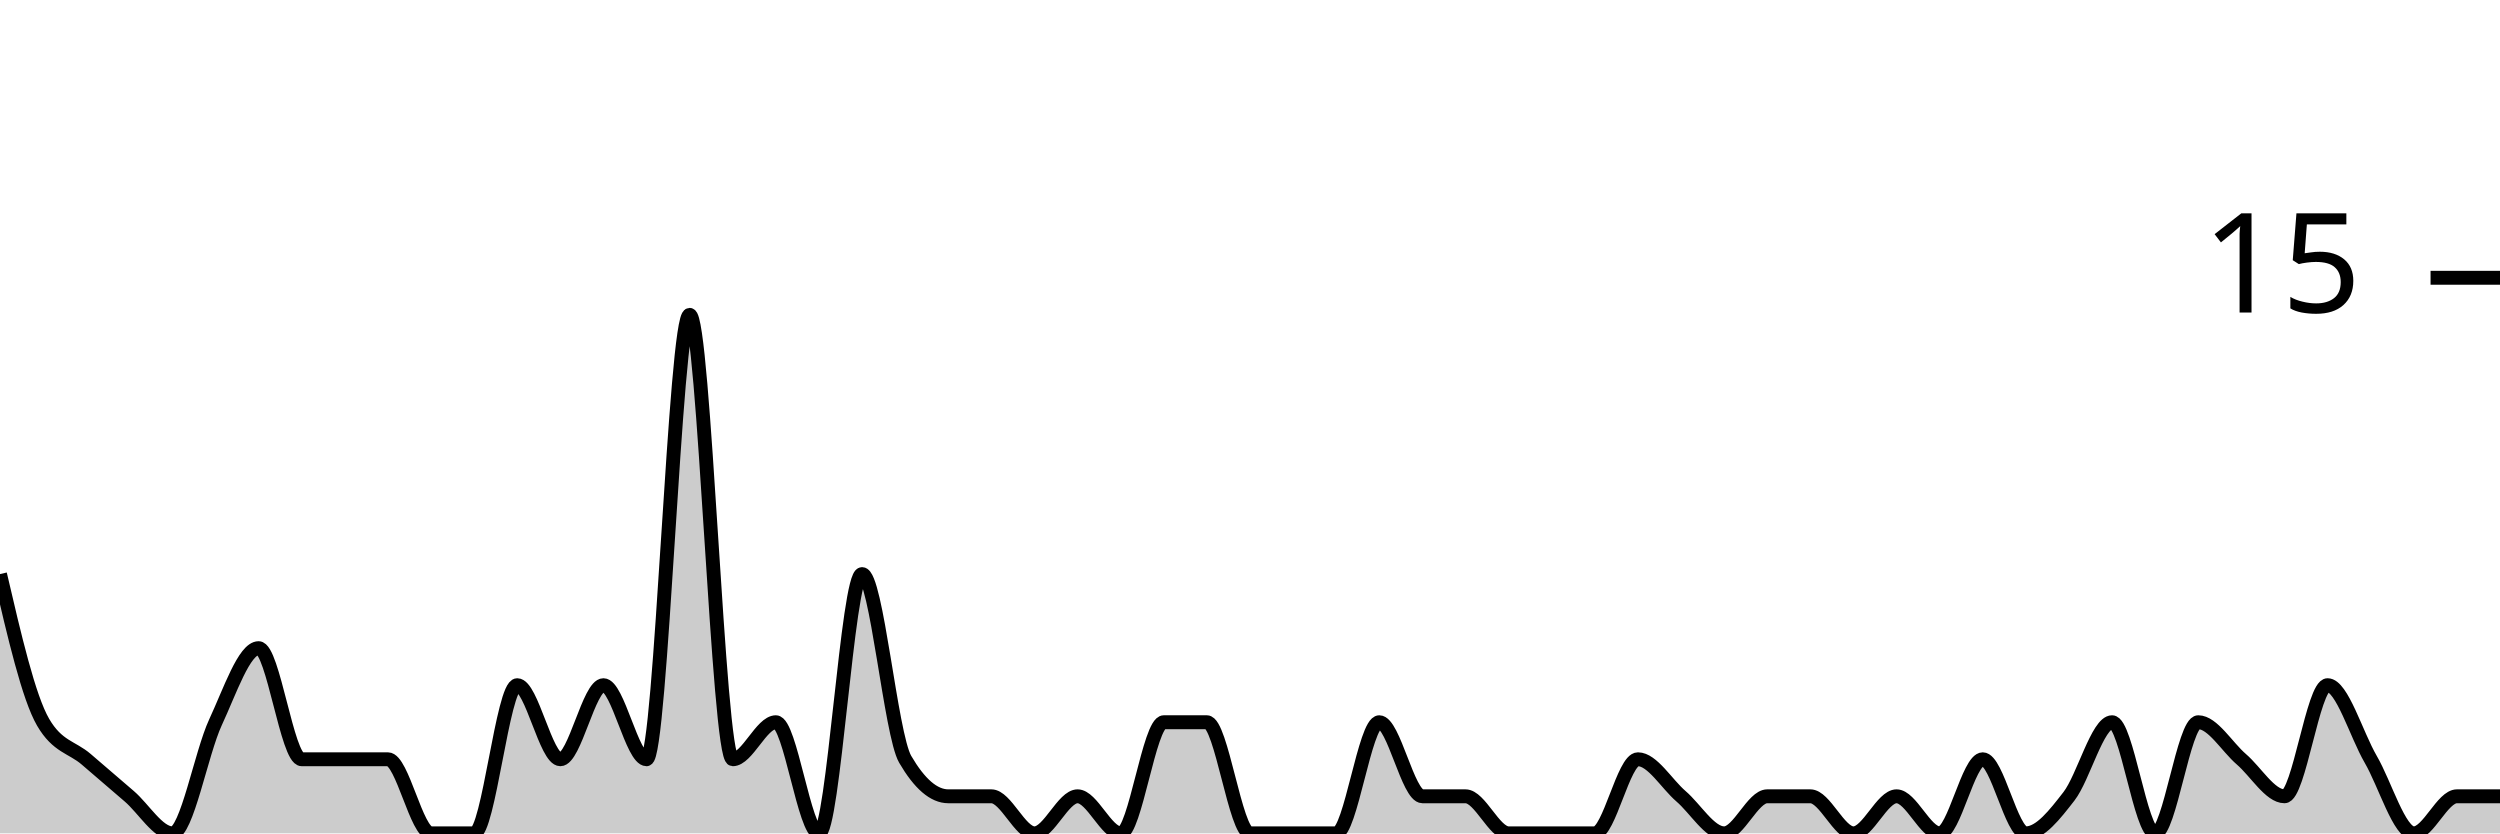
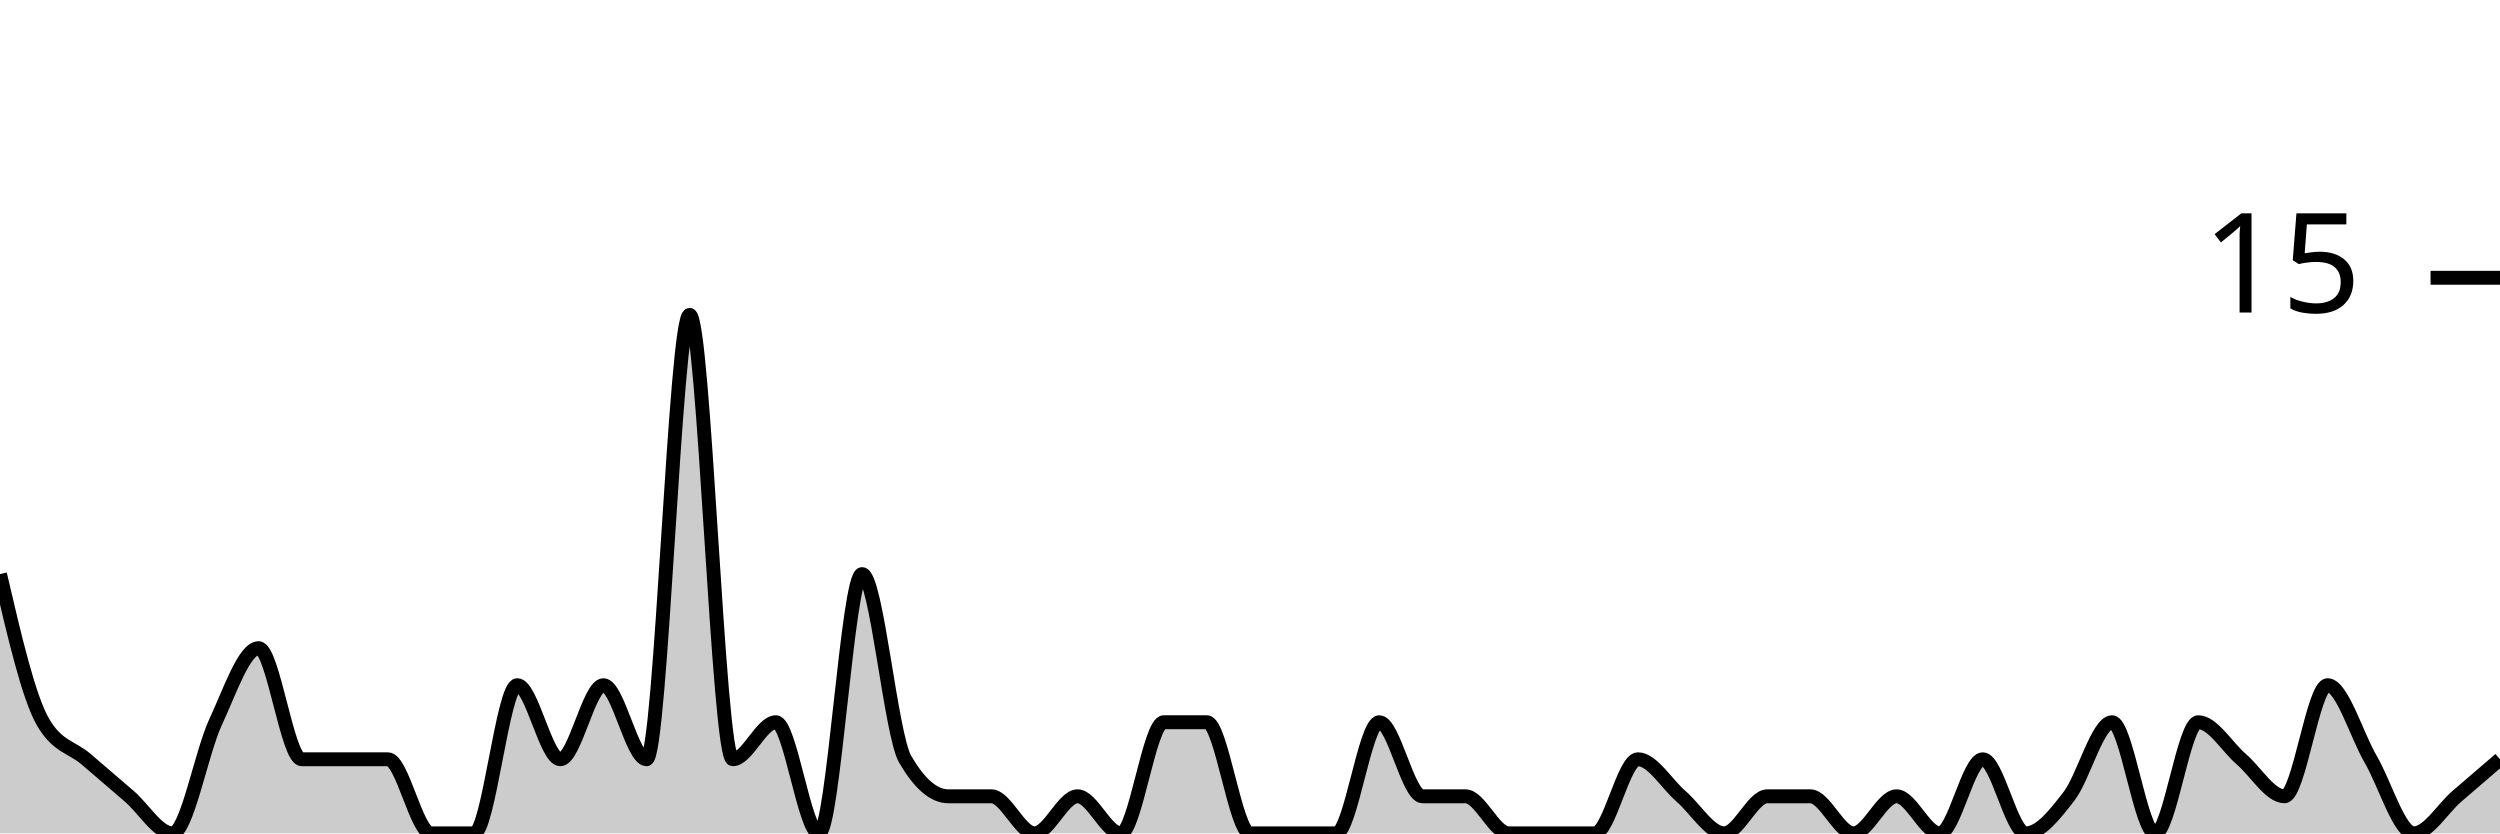
<svg xmlns="http://www.w3.org/2000/svg" viewBox="0 0 180 60">
  <g transform="translate(0,20)">
-     <path class="area" fill="rgba(0, 0, 0, 0.2)" d="M0,21.333C1.034,25.778,2.069,30.222,3.103,32C4.138,33.778,5.172,33.778,6.207,34.667C7.241,35.556,8.276,36.444,9.31,37.333C10.345,38.222,11.379,40,12.414,40C13.448,40,14.483,34.222,15.517,32C16.552,29.778,17.586,26.667,18.621,26.667C19.655,26.667,20.69,34.667,21.724,34.667C22.759,34.667,23.793,34.667,24.828,34.667C25.862,34.667,26.897,34.667,27.931,34.667C28.966,34.667,30,40,31.034,40C32.069,40,33.103,40,34.138,40C35.172,40,36.207,29.333,37.241,29.333C38.276,29.333,39.31,34.667,40.345,34.667C41.379,34.667,42.414,29.333,43.448,29.333C44.483,29.333,45.517,34.667,46.552,34.667C47.586,34.667,48.621,2.667,49.655,2.667C50.69,2.667,51.724,34.667,52.759,34.667C53.793,34.667,54.828,32,55.862,32C56.897,32,57.931,40,58.966,40C60,40,61.034,21.333,62.069,21.333C63.103,21.333,64.138,32.889,65.172,34.667C66.207,36.444,67.241,37.333,68.276,37.333C69.31,37.333,70.345,37.333,71.379,37.333C72.414,37.333,73.448,40,74.483,40C75.517,40,76.552,37.333,77.586,37.333C78.621,37.333,79.655,40,80.69,40C81.724,40,82.759,32,83.793,32C84.828,32,85.862,32,86.897,32C87.931,32,88.966,40,90,40C91.034,40,92.069,40,93.103,40C94.138,40,95.172,40,96.207,40C97.241,40,98.276,32,99.31,32C100.345,32,101.379,37.333,102.414,37.333C103.448,37.333,104.483,37.333,105.517,37.333C106.552,37.333,107.586,40,108.621,40C109.655,40,110.69,40,111.724,40C112.759,40,113.793,40,114.828,40C115.862,40,116.897,34.667,117.931,34.667C118.966,34.667,120,36.444,121.034,37.333C122.069,38.222,123.103,40,124.138,40C125.172,40,126.207,37.333,127.241,37.333C128.276,37.333,129.31,37.333,130.345,37.333C131.379,37.333,132.414,40,133.448,40C134.483,40,135.517,37.333,136.552,37.333C137.586,37.333,138.621,40,139.655,40C140.69,40,141.724,34.667,142.759,34.667C143.793,34.667,144.828,40,145.862,40C146.897,40,147.931,38.667,148.966,37.333C150,36,151.034,32,152.069,32C153.103,32,154.138,40,155.172,40C156.207,40,157.241,32,158.276,32C159.31,32,160.345,33.778,161.379,34.667C162.414,35.556,163.448,37.333,164.483,37.333C165.517,37.333,166.552,29.333,167.586,29.333C168.621,29.333,169.655,32.889,170.69,34.667C171.724,36.444,172.759,40,173.793,40C174.828,40,175.862,37.333,176.897,37.333C177.931,37.333,178.966,37.333,180,37.333L180,40C178.966,40,177.931,40,176.897,40C175.862,40,174.828,40,173.793,40C172.759,40,171.724,40,170.69,40C169.655,40,168.621,40,167.586,40C166.552,40,165.517,40,164.483,40C163.448,40,162.414,40,161.379,40C160.345,40,159.31,40,158.276,40C157.241,40,156.207,40,155.172,40C154.138,40,153.103,40,152.069,40C151.034,40,150,40,148.966,40C147.931,40,146.897,40,145.862,40C144.828,40,143.793,40,142.759,40C141.724,40,140.69,40,139.655,40C138.621,40,137.586,40,136.552,40C135.517,40,134.483,40,133.448,40C132.414,40,131.379,40,130.345,40C129.31,40,128.276,40,127.241,40C126.207,40,125.172,40,124.138,40C123.103,40,122.069,40,121.034,40C120,40,118.966,40,117.931,40C116.897,40,115.862,40,114.828,40C113.793,40,112.759,40,111.724,40C110.69,40,109.655,40,108.621,40C107.586,40,106.552,40,105.517,40C104.483,40,103.448,40,102.414,40C101.379,40,100.345,40,99.31,40C98.276,40,97.241,40,96.207,40C95.172,40,94.138,40,93.103,40C92.069,40,91.034,40,90,40C88.966,40,87.931,40,86.897,40C85.862,40,84.828,40,83.793,40C82.759,40,81.724,40,80.69,40C79.655,40,78.621,40,77.586,40C76.552,40,75.517,40,74.483,40C73.448,40,72.414,40,71.379,40C70.345,40,69.31,40,68.276,40C67.241,40,66.207,40,65.172,40C64.138,40,63.103,40,62.069,40C61.034,40,60,40,58.966,40C57.931,40,56.897,40,55.862,40C54.828,40,53.793,40,52.759,40C51.724,40,50.69,40,49.655,40C48.621,40,47.586,40,46.552,40C45.517,40,44.483,40,43.448,40C42.414,40,41.379,40,40.345,40C39.31,40,38.276,40,37.241,40C36.207,40,35.172,40,34.138,40C33.103,40,32.069,40,31.034,40C30,40,28.966,40,27.931,40C26.897,40,25.862,40,24.828,40C23.793,40,22.759,40,21.724,40C20.69,40,19.655,40,18.621,40C17.586,40,16.552,40,15.517,40C14.483,40,13.448,40,12.414,40C11.379,40,10.345,40,9.31,40C8.276,40,7.241,40,6.207,40C5.172,40,4.138,40,3.103,40C2.069,40,1.034,40,0,40Z" />
-     <path class="line" stroke="black" fill="none" d="M0,21.333C1.034,25.778,2.069,30.222,3.103,32C4.138,33.778,5.172,33.778,6.207,34.667C7.241,35.556,8.276,36.444,9.31,37.333C10.345,38.222,11.379,40,12.414,40C13.448,40,14.483,34.222,15.517,32C16.552,29.778,17.586,26.667,18.621,26.667C19.655,26.667,20.69,34.667,21.724,34.667C22.759,34.667,23.793,34.667,24.828,34.667C25.862,34.667,26.897,34.667,27.931,34.667C28.966,34.667,30,40,31.034,40C32.069,40,33.103,40,34.138,40C35.172,40,36.207,29.333,37.241,29.333C38.276,29.333,39.31,34.667,40.345,34.667C41.379,34.667,42.414,29.333,43.448,29.333C44.483,29.333,45.517,34.667,46.552,34.667C47.586,34.667,48.621,2.667,49.655,2.667C50.69,2.667,51.724,34.667,52.759,34.667C53.793,34.667,54.828,32,55.862,32C56.897,32,57.931,40,58.966,40C60,40,61.034,21.333,62.069,21.333C63.103,21.333,64.138,32.889,65.172,34.667C66.207,36.444,67.241,37.333,68.276,37.333C69.31,37.333,70.345,37.333,71.379,37.333C72.414,37.333,73.448,40,74.483,40C75.517,40,76.552,37.333,77.586,37.333C78.621,37.333,79.655,40,80.69,40C81.724,40,82.759,32,83.793,32C84.828,32,85.862,32,86.897,32C87.931,32,88.966,40,90,40C91.034,40,92.069,40,93.103,40C94.138,40,95.172,40,96.207,40C97.241,40,98.276,32,99.31,32C100.345,32,101.379,37.333,102.414,37.333C103.448,37.333,104.483,37.333,105.517,37.333C106.552,37.333,107.586,40,108.621,40C109.655,40,110.69,40,111.724,40C112.759,40,113.793,40,114.828,40C115.862,40,116.897,34.667,117.931,34.667C118.966,34.667,120,36.444,121.034,37.333C122.069,38.222,123.103,40,124.138,40C125.172,40,126.207,37.333,127.241,37.333C128.276,37.333,129.31,37.333,130.345,37.333C131.379,37.333,132.414,40,133.448,40C134.483,40,135.517,37.333,136.552,37.333C137.586,37.333,138.621,40,139.655,40C140.69,40,141.724,34.667,142.759,34.667C143.793,34.667,144.828,40,145.862,40C146.897,40,147.931,38.667,148.966,37.333C150,36,151.034,32,152.069,32C153.103,32,154.138,40,155.172,40C156.207,40,157.241,32,158.276,32C159.31,32,160.345,33.778,161.379,34.667C162.414,35.556,163.448,37.333,164.483,37.333C165.517,37.333,166.552,29.333,167.586,29.333C168.621,29.333,169.655,32.889,170.69,34.667C171.724,36.444,172.759,40,173.793,40C174.828,40,175.862,37.333,176.897,37.333C177.931,37.333,178.966,37.333,180,37.333" />
+     <path class="area" fill="rgba(0, 0, 0, 0.2)" d="M0,21.333C1.034,25.778,2.069,30.222,3.103,32C4.138,33.778,5.172,33.778,6.207,34.667C7.241,35.556,8.276,36.444,9.31,37.333C10.345,38.222,11.379,40,12.414,40C13.448,40,14.483,34.222,15.517,32C16.552,29.778,17.586,26.667,18.621,26.667C19.655,26.667,20.69,34.667,21.724,34.667C22.759,34.667,23.793,34.667,24.828,34.667C25.862,34.667,26.897,34.667,27.931,34.667C28.966,34.667,30,40,31.034,40C32.069,40,33.103,40,34.138,40C35.172,40,36.207,29.333,37.241,29.333C38.276,29.333,39.31,34.667,40.345,34.667C41.379,34.667,42.414,29.333,43.448,29.333C44.483,29.333,45.517,34.667,46.552,34.667C47.586,34.667,48.621,2.667,49.655,2.667C50.69,2.667,51.724,34.667,52.759,34.667C53.793,34.667,54.828,32,55.862,32C56.897,32,57.931,40,58.966,40C60,40,61.034,21.333,62.069,21.333C63.103,21.333,64.138,32.889,65.172,34.667C66.207,36.444,67.241,37.333,68.276,37.333C69.31,37.333,70.345,37.333,71.379,37.333C72.414,37.333,73.448,40,74.483,40C75.517,40,76.552,37.333,77.586,37.333C78.621,37.333,79.655,40,80.69,40C81.724,40,82.759,32,83.793,32C84.828,32,85.862,32,86.897,32C87.931,32,88.966,40,90,40C91.034,40,92.069,40,93.103,40C94.138,40,95.172,40,96.207,40C97.241,40,98.276,32,99.31,32C100.345,32,101.379,37.333,102.414,37.333C103.448,37.333,104.483,37.333,105.517,37.333C106.552,37.333,107.586,40,108.621,40C109.655,40,110.69,40,111.724,40C112.759,40,113.793,40,114.828,40C115.862,40,116.897,34.667,117.931,34.667C118.966,34.667,120,36.444,121.034,37.333C122.069,38.222,123.103,40,124.138,40C125.172,40,126.207,37.333,127.241,37.333C128.276,37.333,129.31,37.333,130.345,37.333C131.379,37.333,132.414,40,133.448,40C134.483,40,135.517,37.333,136.552,37.333C137.586,37.333,138.621,40,139.655,40C140.69,40,141.724,34.667,142.759,34.667C143.793,34.667,144.828,40,145.862,40C146.897,40,147.931,38.667,148.966,37.333C150,36,151.034,32,152.069,32C153.103,32,154.138,40,155.172,40C156.207,40,157.241,32,158.276,32C159.31,32,160.345,33.778,161.379,34.667C162.414,35.556,163.448,37.333,164.483,37.333C165.517,37.333,166.552,29.333,167.586,29.333C168.621,29.333,169.655,32.889,170.69,34.667C171.724,36.444,172.759,40,173.793,40C174.828,40,175.862,38.222,176.897,37.333C177.931,36.444,178.966,35.556,180,34.667L180,40C178.966,40,177.931,40,176.897,40C175.862,40,174.828,40,173.793,40C172.759,40,171.724,40,170.69,40C169.655,40,168.621,40,167.586,40C166.552,40,165.517,40,164.483,40C163.448,40,162.414,40,161.379,40C160.345,40,159.31,40,158.276,40C157.241,40,156.207,40,155.172,40C154.138,40,153.103,40,152.069,40C151.034,40,150,40,148.966,40C147.931,40,146.897,40,145.862,40C144.828,40,143.793,40,142.759,40C141.724,40,140.69,40,139.655,40C138.621,40,137.586,40,136.552,40C135.517,40,134.483,40,133.448,40C132.414,40,131.379,40,130.345,40C129.31,40,128.276,40,127.241,40C126.207,40,125.172,40,124.138,40C123.103,40,122.069,40,121.034,40C120,40,118.966,40,117.931,40C116.897,40,115.862,40,114.828,40C113.793,40,112.759,40,111.724,40C110.69,40,109.655,40,108.621,40C107.586,40,106.552,40,105.517,40C104.483,40,103.448,40,102.414,40C101.379,40,100.345,40,99.31,40C98.276,40,97.241,40,96.207,40C95.172,40,94.138,40,93.103,40C92.069,40,91.034,40,90,40C88.966,40,87.931,40,86.897,40C85.862,40,84.828,40,83.793,40C82.759,40,81.724,40,80.69,40C79.655,40,78.621,40,77.586,40C76.552,40,75.517,40,74.483,40C73.448,40,72.414,40,71.379,40C70.345,40,69.31,40,68.276,40C67.241,40,66.207,40,65.172,40C64.138,40,63.103,40,62.069,40C61.034,40,60,40,58.966,40C57.931,40,56.897,40,55.862,40C54.828,40,53.793,40,52.759,40C51.724,40,50.69,40,49.655,40C48.621,40,47.586,40,46.552,40C45.517,40,44.483,40,43.448,40C42.414,40,41.379,40,40.345,40C39.31,40,38.276,40,37.241,40C36.207,40,35.172,40,34.138,40C33.103,40,32.069,40,31.034,40C30,40,28.966,40,27.931,40C26.897,40,25.862,40,24.828,40C23.793,40,22.759,40,21.724,40C20.69,40,19.655,40,18.621,40C17.586,40,16.552,40,15.517,40C14.483,40,13.448,40,12.414,40C11.379,40,10.345,40,9.31,40C8.276,40,7.241,40,6.207,40C5.172,40,4.138,40,3.103,40C2.069,40,1.034,40,0,40Z" />
+     <path class="line" stroke="black" fill="none" d="M0,21.333C1.034,25.778,2.069,30.222,3.103,32C4.138,33.778,5.172,33.778,6.207,34.667C7.241,35.556,8.276,36.444,9.31,37.333C10.345,38.222,11.379,40,12.414,40C13.448,40,14.483,34.222,15.517,32C16.552,29.778,17.586,26.667,18.621,26.667C19.655,26.667,20.69,34.667,21.724,34.667C22.759,34.667,23.793,34.667,24.828,34.667C25.862,34.667,26.897,34.667,27.931,34.667C28.966,34.667,30,40,31.034,40C32.069,40,33.103,40,34.138,40C35.172,40,36.207,29.333,37.241,29.333C38.276,29.333,39.31,34.667,40.345,34.667C41.379,34.667,42.414,29.333,43.448,29.333C44.483,29.333,45.517,34.667,46.552,34.667C47.586,34.667,48.621,2.667,49.655,2.667C50.69,2.667,51.724,34.667,52.759,34.667C53.793,34.667,54.828,32,55.862,32C56.897,32,57.931,40,58.966,40C60,40,61.034,21.333,62.069,21.333C63.103,21.333,64.138,32.889,65.172,34.667C66.207,36.444,67.241,37.333,68.276,37.333C69.31,37.333,70.345,37.333,71.379,37.333C72.414,37.333,73.448,40,74.483,40C75.517,40,76.552,37.333,77.586,37.333C78.621,37.333,79.655,40,80.69,40C81.724,40,82.759,32,83.793,32C84.828,32,85.862,32,86.897,32C87.931,32,88.966,40,90,40C91.034,40,92.069,40,93.103,40C94.138,40,95.172,40,96.207,40C97.241,40,98.276,32,99.31,32C100.345,32,101.379,37.333,102.414,37.333C103.448,37.333,104.483,37.333,105.517,37.333C106.552,37.333,107.586,40,108.621,40C109.655,40,110.69,40,111.724,40C112.759,40,113.793,40,114.828,40C115.862,40,116.897,34.667,117.931,34.667C118.966,34.667,120,36.444,121.034,37.333C122.069,38.222,123.103,40,124.138,40C125.172,40,126.207,37.333,127.241,37.333C128.276,37.333,129.31,37.333,130.345,37.333C131.379,37.333,132.414,40,133.448,40C134.483,40,135.517,37.333,136.552,37.333C137.586,37.333,138.621,40,139.655,40C140.69,40,141.724,34.667,142.759,34.667C143.793,34.667,144.828,40,145.862,40C146.897,40,147.931,38.667,148.966,37.333C150,36,151.034,32,152.069,32C153.103,32,154.138,40,155.172,40C156.207,40,157.241,32,158.276,32C159.31,32,160.345,33.778,161.379,34.667C162.414,35.556,163.448,37.333,164.483,37.333C165.517,37.333,166.552,29.333,167.586,29.333C168.621,29.333,169.655,32.889,170.69,34.667C171.724,36.444,172.759,40,173.793,40C174.828,40,175.862,38.222,176.897,37.333C177.931,36.444,178.966,35.556,180,34.667" />
    <path class="axis-ceiling" stroke-width="1" stroke="black" fill="none" d="M175,0L180,0" />
    <text class="axis-ceiling-label" font-family="sans-serif" text-anchor="end" font-size="10px" x="170" y="2.5">15</text>
  </g>
</svg>
